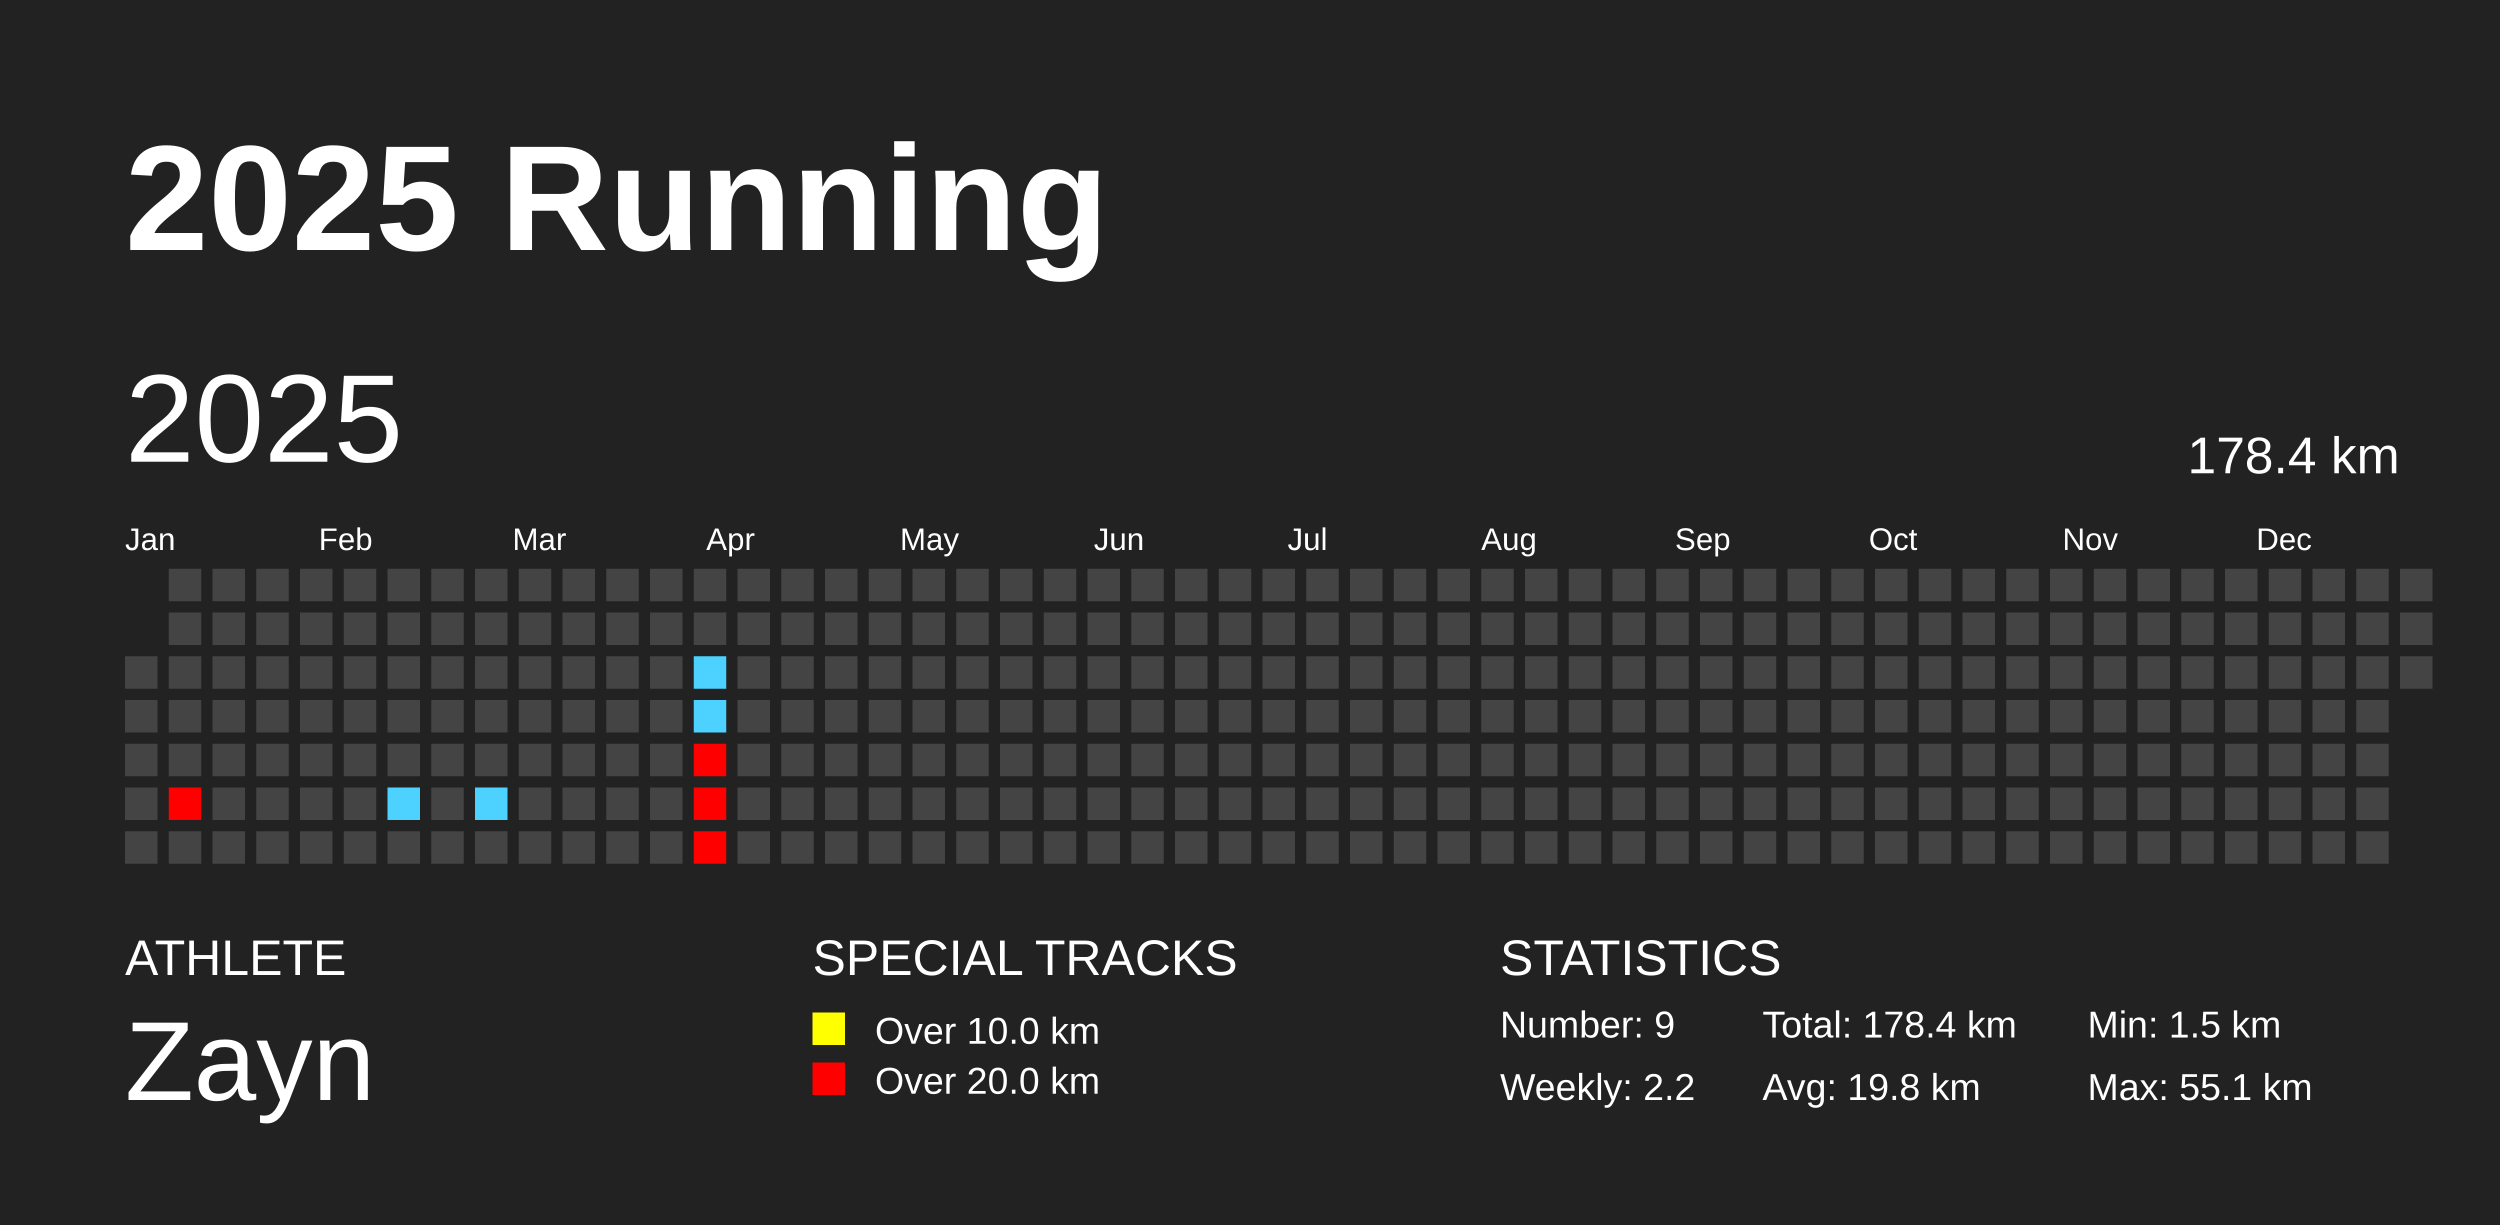
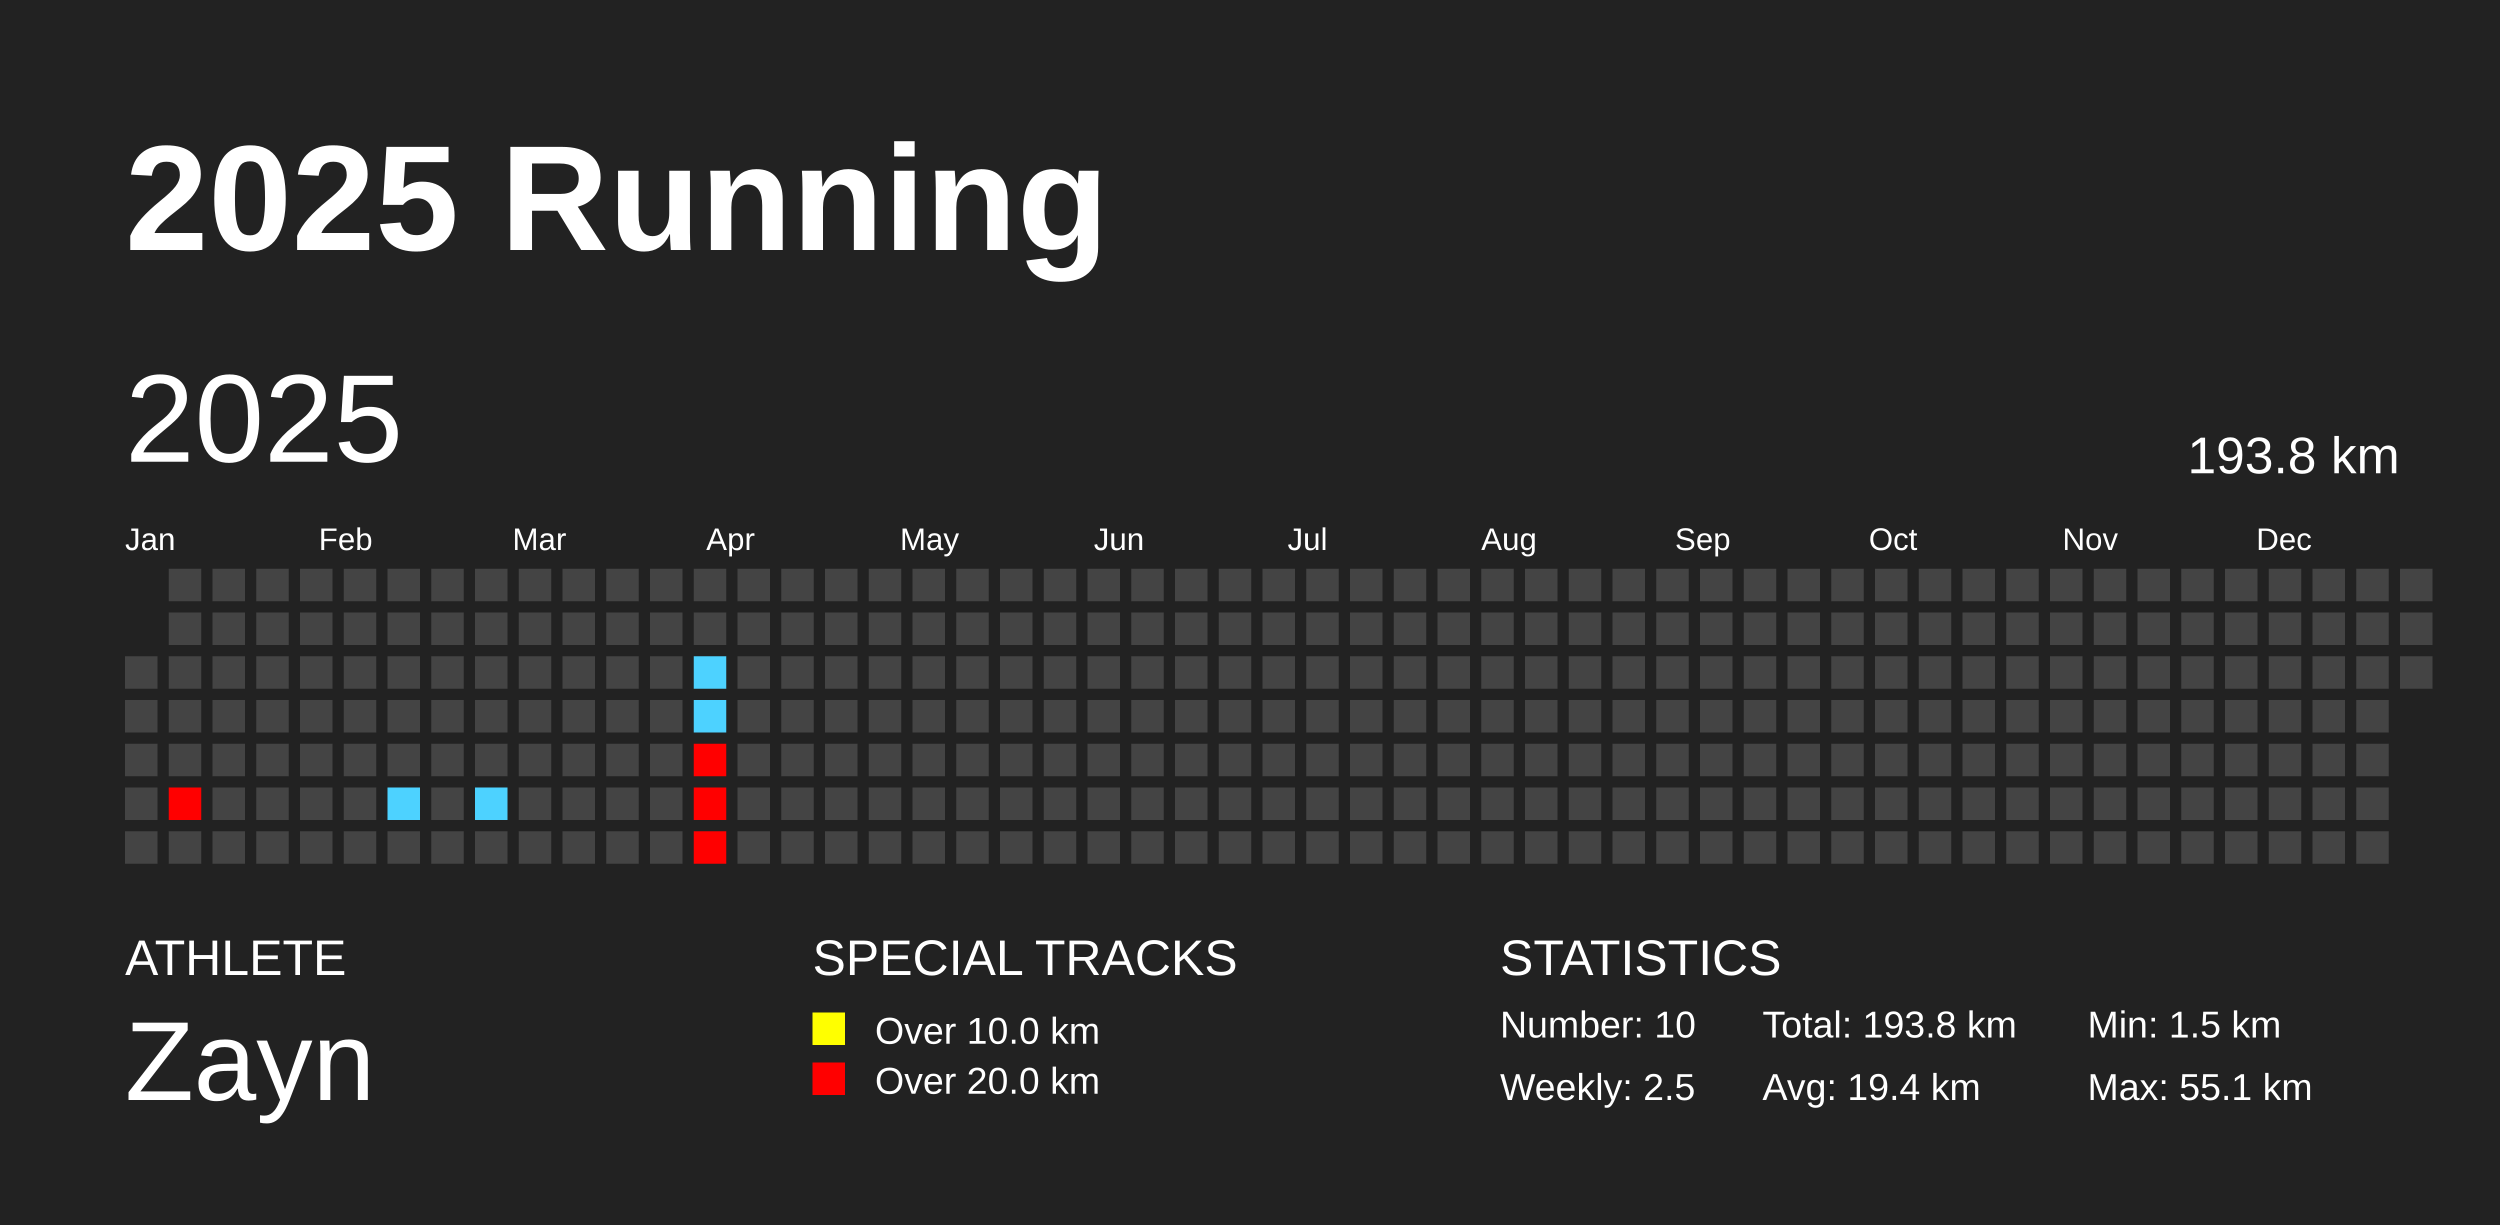
<svg xmlns="http://www.w3.org/2000/svg" baseProfile="full" height="98mm" version="1.1" viewBox="0,0,200,98" width="200mm">
  <defs />
  <rect fill="#222222" height="98" width="200" x="0" y="0" />
  <text fill="#FFFFFF" style="font-size:12px; font-family:Arial; font-weight:bold;" x="10" y="20">2025 Running</text>
  <text fill="#FFFFFF" style="font-size:4px; font-family:Arial" x="10" y="78">ATHLETE</text>
  <text fill="#FFFFFF" style="font-size:9px; font-family:Arial" x="10" y="88">Zayn</text>
  <text fill="#FFFFFF" style="font-size:4px; font-family:Arial" x="65" y="78">SPECIAL TRACKS</text>
  <rect fill="yellow" height="2.6" width="2.6" x="65" y="81" />
  <text fill="#FFFFFF" style="font-size:3px; font-family:Arial" x="70" y="83.5">Over 10.0 km</text>
  <rect fill="red" height="2.6" width="2.6" x="65" y="85" />
  <text fill="#FFFFFF" style="font-size:3px; font-family:Arial" x="70" y="87.5">Over 20.0 km</text>
  <text fill="#FFFFFF" style="font-size:4px; font-family:Arial" x="120" y="78">STATISTICS</text>
-   <text fill="#FFFFFF" style="font-size:3px; font-family:Arial" x="120" y="83">Number: 9</text>
-   <text fill="#FFFFFF" style="font-size:3px; font-family:Arial" x="120" y="88">Weekly: 2.2</text>
-   <text fill="#FFFFFF" style="font-size:3px; font-family:Arial" x="141" y="83">Total: 178.4 km</text>
-   <text fill="#FFFFFF" style="font-size:3px; font-family:Arial" x="141" y="88">Avg: 19.8 km</text>
+   <text fill="#FFFFFF" style="font-size:3px; font-family:Arial" x="120" y="83">Number: 10</text>
+   <text fill="#FFFFFF" style="font-size:3px; font-family:Arial" x="120" y="88">Weekly: 2.5</text>
+   <text fill="#FFFFFF" style="font-size:3px; font-family:Arial" x="141" y="83">Total: 193.8 km</text>
+   <text fill="#FFFFFF" style="font-size:3px; font-family:Arial" x="141" y="88">Avg: 19.4 km</text>
  <text fill="#FFFFFF" style="font-size:3px; font-family:Arial" x="167" y="83">Min: 1.5 km</text>
  <text fill="#FFFFFF" style="font-size:3px; font-family:Arial" x="167" y="88">Max: 55.1 km</text>
  <text dominant-baseline="hanging" fill="#FFFFFF" style="font-size:10.0px; font-family:Arial;" x="10" y="30">2025</text>
-   <text dominant-baseline="hanging" fill="#FFFFFF" style="font-size:4.125px; font-family:Arial;" x="175" y="35">178.4 km</text>
+   <text dominant-baseline="hanging" fill="#FFFFFF" style="font-size:4.125px; font-family:Arial;" x="175" y="35">193.8 km</text>
  <text fill="#FFFFFF" style="font-size:2.5px; font-family:Arial" x="10.0" y="44">Jan</text>
  <text fill="#FFFFFF" style="font-size:2.5px; font-family:Arial" x="25.5" y="44">Feb</text>
  <text fill="#FFFFFF" style="font-size:2.5px; font-family:Arial" x="41.0" y="44">Mar</text>
  <text fill="#FFFFFF" style="font-size:2.5px; font-family:Arial" x="56.5" y="44">Apr</text>
  <text fill="#FFFFFF" style="font-size:2.5px; font-family:Arial" x="72.0" y="44">May</text>
  <text fill="#FFFFFF" style="font-size:2.5px; font-family:Arial" x="87.5" y="44">Jun</text>
  <text fill="#FFFFFF" style="font-size:2.5px; font-family:Arial" x="103.0" y="44">Jul</text>
  <text fill="#FFFFFF" style="font-size:2.5px; font-family:Arial" x="118.5" y="44">Aug</text>
  <text fill="#FFFFFF" style="font-size:2.5px; font-family:Arial" x="134.0" y="44">Sep</text>
  <text fill="#FFFFFF" style="font-size:2.5px; font-family:Arial" x="149.5" y="44">Oct</text>
  <text fill="#FFFFFF" style="font-size:2.5px; font-family:Arial" x="165.0" y="44">Nov</text>
  <text fill="#FFFFFF" style="font-size:2.5px; font-family:Arial" x="180.5" y="44">Dec</text>
  <rect fill="#444444" height="2.6" width="2.6" x="10.0" y="52.5" />
  <rect fill="#444444" height="2.6" width="2.6" x="10.0" y="56.0" />
  <rect fill="#444444" height="2.6" width="2.6" x="10.0" y="59.5" />
  <rect fill="#444444" height="2.6" width="2.6" x="10.0" y="63.0" />
  <rect fill="#444444" height="2.6" width="2.6" x="10.0" y="66.5" />
  <rect fill="#444444" height="2.6" width="2.6" x="13.5" y="45.5" />
  <rect fill="#444444" height="2.6" width="2.6" x="13.5" y="49.0" />
  <rect fill="#444444" height="2.6" width="2.6" x="13.5" y="52.5" />
  <rect fill="#444444" height="2.6" width="2.6" x="13.5" y="56.0" />
  <rect fill="#444444" height="2.6" width="2.6" x="13.5" y="59.5" />
  <rect fill="red" height="2.6" width="2.6" x="13.5" y="63.0" />
  <rect fill="#444444" height="2.6" width="2.6" x="13.5" y="66.5" />
  <rect fill="#444444" height="2.6" width="2.6" x="17.0" y="45.5" />
  <rect fill="#444444" height="2.6" width="2.6" x="17.0" y="49.0" />
  <rect fill="#444444" height="2.6" width="2.6" x="17.0" y="52.5" />
  <rect fill="#444444" height="2.6" width="2.6" x="17.0" y="56.0" />
  <rect fill="#444444" height="2.6" width="2.6" x="17.0" y="59.5" />
  <rect fill="#444444" height="2.6" width="2.6" x="17.0" y="63.0" />
  <rect fill="#444444" height="2.6" width="2.6" x="17.0" y="66.5" />
  <rect fill="#444444" height="2.6" width="2.6" x="20.5" y="45.5" />
  <rect fill="#444444" height="2.6" width="2.6" x="20.5" y="49.0" />
  <rect fill="#444444" height="2.6" width="2.6" x="20.5" y="52.5" />
  <rect fill="#444444" height="2.6" width="2.6" x="20.5" y="56.0" />
  <rect fill="#444444" height="2.6" width="2.6" x="20.5" y="59.5" />
  <rect fill="#444444" height="2.6" width="2.6" x="20.5" y="63.0" />
  <rect fill="#444444" height="2.6" width="2.6" x="20.5" y="66.5" />
  <rect fill="#444444" height="2.6" width="2.6" x="24.0" y="45.5" />
  <rect fill="#444444" height="2.6" width="2.6" x="24.0" y="49.0" />
  <rect fill="#444444" height="2.6" width="2.6" x="24.0" y="52.5" />
  <rect fill="#444444" height="2.6" width="2.6" x="24.0" y="56.0" />
  <rect fill="#444444" height="2.6" width="2.6" x="24.0" y="59.5" />
  <rect fill="#444444" height="2.6" width="2.6" x="24.0" y="63.0" />
  <rect fill="#444444" height="2.6" width="2.6" x="24.0" y="66.5" />
  <rect fill="#444444" height="2.6" width="2.6" x="27.5" y="45.5" />
  <rect fill="#444444" height="2.6" width="2.6" x="27.5" y="49.0" />
  <rect fill="#444444" height="2.6" width="2.6" x="27.5" y="52.5" />
  <rect fill="#444444" height="2.6" width="2.6" x="27.5" y="56.0" />
  <rect fill="#444444" height="2.6" width="2.6" x="27.5" y="59.5" />
  <rect fill="#444444" height="2.6" width="2.6" x="27.5" y="63.0" />
  <rect fill="#444444" height="2.6" width="2.6" x="27.5" y="66.5" />
  <rect fill="#444444" height="2.6" width="2.6" x="31.0" y="45.5" />
  <rect fill="#444444" height="2.6" width="2.6" x="31.0" y="49.0" />
  <rect fill="#444444" height="2.6" width="2.6" x="31.0" y="52.5" />
  <rect fill="#444444" height="2.6" width="2.6" x="31.0" y="56.0" />
  <rect fill="#444444" height="2.6" width="2.6" x="31.0" y="59.5" />
  <rect fill="#4dd2ff" height="2.6" width="2.6" x="31.0" y="63.0" />
  <rect fill="#444444" height="2.6" width="2.6" x="31.0" y="66.5" />
  <rect fill="#444444" height="2.6" width="2.6" x="34.5" y="45.5" />
  <rect fill="#444444" height="2.6" width="2.6" x="34.5" y="49.0" />
  <rect fill="#444444" height="2.6" width="2.6" x="34.5" y="52.5" />
  <rect fill="#444444" height="2.6" width="2.6" x="34.5" y="56.0" />
  <rect fill="#444444" height="2.6" width="2.6" x="34.5" y="59.5" />
  <rect fill="#444444" height="2.6" width="2.6" x="34.5" y="63.0" />
  <rect fill="#444444" height="2.6" width="2.6" x="34.5" y="66.5" />
  <rect fill="#444444" height="2.6" width="2.6" x="38.0" y="45.5" />
  <rect fill="#444444" height="2.6" width="2.6" x="38.0" y="49.0" />
  <rect fill="#444444" height="2.6" width="2.6" x="38.0" y="52.5" />
  <rect fill="#444444" height="2.6" width="2.6" x="38.0" y="56.0" />
  <rect fill="#444444" height="2.6" width="2.6" x="38.0" y="59.5" />
  <rect fill="#4dd2ff" height="2.6" width="2.6" x="38.0" y="63.0" />
  <rect fill="#444444" height="2.6" width="2.6" x="38.0" y="66.5" />
  <rect fill="#444444" height="2.6" width="2.6" x="41.5" y="45.5" />
  <rect fill="#444444" height="2.6" width="2.6" x="41.5" y="49.0" />
  <rect fill="#444444" height="2.6" width="2.6" x="41.5" y="52.5" />
  <rect fill="#444444" height="2.6" width="2.6" x="41.5" y="56.0" />
  <rect fill="#444444" height="2.6" width="2.6" x="41.5" y="59.5" />
  <rect fill="#444444" height="2.6" width="2.6" x="41.5" y="63.0" />
  <rect fill="#444444" height="2.6" width="2.6" x="41.5" y="66.5" />
  <rect fill="#444444" height="2.6" width="2.6" x="45.0" y="45.5" />
  <rect fill="#444444" height="2.6" width="2.6" x="45.0" y="49.0" />
  <rect fill="#444444" height="2.6" width="2.6" x="45.0" y="52.5" />
  <rect fill="#444444" height="2.6" width="2.6" x="45.0" y="56.0" />
  <rect fill="#444444" height="2.6" width="2.6" x="45.0" y="59.5" />
  <rect fill="#444444" height="2.6" width="2.6" x="45.0" y="63.0" />
  <rect fill="#444444" height="2.6" width="2.6" x="45.0" y="66.5" />
  <rect fill="#444444" height="2.6" width="2.6" x="48.5" y="45.5" />
  <rect fill="#444444" height="2.6" width="2.6" x="48.5" y="49.0" />
  <rect fill="#444444" height="2.6" width="2.6" x="48.5" y="52.5" />
  <rect fill="#444444" height="2.6" width="2.6" x="48.5" y="56.0" />
  <rect fill="#444444" height="2.6" width="2.6" x="48.5" y="59.5" />
  <rect fill="#444444" height="2.6" width="2.6" x="48.5" y="63.0" />
  <rect fill="#444444" height="2.6" width="2.6" x="48.5" y="66.5" />
  <rect fill="#444444" height="2.6" width="2.6" x="52.0" y="45.5" />
  <rect fill="#444444" height="2.6" width="2.6" x="52.0" y="49.0" />
  <rect fill="#444444" height="2.6" width="2.6" x="52.0" y="52.5" />
  <rect fill="#444444" height="2.6" width="2.6" x="52.0" y="56.0" />
  <rect fill="#444444" height="2.6" width="2.6" x="52.0" y="59.5" />
  <rect fill="#444444" height="2.6" width="2.6" x="52.0" y="63.0" />
  <rect fill="#444444" height="2.6" width="2.6" x="52.0" y="66.5" />
  <rect fill="#444444" height="2.6" width="2.6" x="55.5" y="45.5" />
  <rect fill="#444444" height="2.6" width="2.6" x="55.5" y="49.0" />
  <rect fill="#4dd2ff" height="2.6" width="2.6" x="55.5" y="52.5" />
  <rect fill="#4dd2ff" height="2.6" width="2.6" x="55.5" y="56.0" />
  <rect fill="red" height="2.6" width="2.6" x="55.5" y="59.5" />
  <rect fill="red" height="2.6" width="2.6" x="55.5" y="63.0" />
  <rect fill="red" height="2.6" width="2.6" x="55.5" y="66.5" />
  <rect fill="#444444" height="2.6" width="2.6" x="59.0" y="45.5" />
  <rect fill="#444444" height="2.6" width="2.6" x="59.0" y="49.0" />
  <rect fill="#444444" height="2.6" width="2.6" x="59.0" y="52.5" />
  <rect fill="#444444" height="2.6" width="2.6" x="59.0" y="56.0" />
  <rect fill="#444444" height="2.6" width="2.6" x="59.0" y="59.5" />
  <rect fill="#444444" height="2.6" width="2.6" x="59.0" y="63.0" />
  <rect fill="#444444" height="2.6" width="2.6" x="59.0" y="66.5" />
  <rect fill="#444444" height="2.6" width="2.6" x="62.5" y="45.5" />
  <rect fill="#444444" height="2.6" width="2.6" x="62.5" y="49.0" />
  <rect fill="#444444" height="2.6" width="2.6" x="62.5" y="52.5" />
  <rect fill="#444444" height="2.6" width="2.6" x="62.5" y="56.0" />
  <rect fill="#444444" height="2.6" width="2.6" x="62.5" y="59.5" />
  <rect fill="#444444" height="2.6" width="2.6" x="62.5" y="63.0" />
  <rect fill="#444444" height="2.6" width="2.6" x="62.5" y="66.5" />
  <rect fill="#444444" height="2.6" width="2.6" x="66.0" y="45.5" />
  <rect fill="#444444" height="2.6" width="2.6" x="66.0" y="49.0" />
  <rect fill="#444444" height="2.6" width="2.6" x="66.0" y="52.5" />
  <rect fill="#444444" height="2.6" width="2.6" x="66.0" y="56.0" />
  <rect fill="#444444" height="2.6" width="2.6" x="66.0" y="59.5" />
  <rect fill="#444444" height="2.6" width="2.6" x="66.0" y="63.0" />
  <rect fill="#444444" height="2.6" width="2.6" x="66.0" y="66.5" />
  <rect fill="#444444" height="2.6" width="2.6" x="69.5" y="45.5" />
  <rect fill="#444444" height="2.6" width="2.6" x="69.5" y="49.0" />
  <rect fill="#444444" height="2.6" width="2.6" x="69.5" y="52.5" />
  <rect fill="#444444" height="2.6" width="2.6" x="69.5" y="56.0" />
  <rect fill="#444444" height="2.6" width="2.6" x="69.5" y="59.5" />
  <rect fill="#444444" height="2.6" width="2.6" x="69.5" y="63.0" />
  <rect fill="#444444" height="2.6" width="2.6" x="69.5" y="66.5" />
  <rect fill="#444444" height="2.6" width="2.6" x="73.0" y="45.5" />
  <rect fill="#444444" height="2.6" width="2.6" x="73.0" y="49.0" />
  <rect fill="#444444" height="2.6" width="2.6" x="73.0" y="52.5" />
  <rect fill="#444444" height="2.6" width="2.6" x="73.0" y="56.0" />
  <rect fill="#444444" height="2.6" width="2.6" x="73.0" y="59.5" />
  <rect fill="#444444" height="2.6" width="2.6" x="73.0" y="63.0" />
  <rect fill="#444444" height="2.6" width="2.6" x="73.0" y="66.5" />
  <rect fill="#444444" height="2.6" width="2.6" x="76.5" y="45.5" />
  <rect fill="#444444" height="2.6" width="2.6" x="76.5" y="49.0" />
  <rect fill="#444444" height="2.6" width="2.6" x="76.5" y="52.5" />
  <rect fill="#444444" height="2.6" width="2.6" x="76.5" y="56.0" />
  <rect fill="#444444" height="2.6" width="2.6" x="76.5" y="59.5" />
  <rect fill="#444444" height="2.6" width="2.6" x="76.5" y="63.0" />
  <rect fill="#444444" height="2.6" width="2.6" x="76.5" y="66.5" />
  <rect fill="#444444" height="2.6" width="2.6" x="80.0" y="45.5" />
  <rect fill="#444444" height="2.6" width="2.6" x="80.0" y="49.0" />
  <rect fill="#444444" height="2.6" width="2.6" x="80.0" y="52.5" />
  <rect fill="#444444" height="2.6" width="2.6" x="80.0" y="56.0" />
  <rect fill="#444444" height="2.6" width="2.6" x="80.0" y="59.5" />
  <rect fill="#444444" height="2.6" width="2.6" x="80.0" y="63.0" />
  <rect fill="#444444" height="2.6" width="2.6" x="80.0" y="66.5" />
  <rect fill="#444444" height="2.6" width="2.6" x="83.5" y="45.5" />
  <rect fill="#444444" height="2.6" width="2.6" x="83.5" y="49.0" />
  <rect fill="#444444" height="2.6" width="2.6" x="83.5" y="52.5" />
  <rect fill="#444444" height="2.6" width="2.6" x="83.5" y="56.0" />
  <rect fill="#444444" height="2.6" width="2.6" x="83.5" y="59.5" />
  <rect fill="#444444" height="2.6" width="2.6" x="83.5" y="63.0" />
  <rect fill="#444444" height="2.6" width="2.6" x="83.5" y="66.5" />
  <rect fill="#444444" height="2.6" width="2.6" x="87.0" y="45.5" />
  <rect fill="#444444" height="2.6" width="2.6" x="87.0" y="49.0" />
  <rect fill="#444444" height="2.6" width="2.6" x="87.0" y="52.5" />
  <rect fill="#444444" height="2.6" width="2.6" x="87.0" y="56.0" />
  <rect fill="#444444" height="2.6" width="2.6" x="87.0" y="59.5" />
  <rect fill="#444444" height="2.6" width="2.6" x="87.0" y="63.0" />
  <rect fill="#444444" height="2.6" width="2.6" x="87.0" y="66.5" />
  <rect fill="#444444" height="2.6" width="2.6" x="90.5" y="45.5" />
  <rect fill="#444444" height="2.6" width="2.6" x="90.5" y="49.0" />
  <rect fill="#444444" height="2.6" width="2.6" x="90.5" y="52.5" />
  <rect fill="#444444" height="2.6" width="2.6" x="90.5" y="56.0" />
  <rect fill="#444444" height="2.6" width="2.6" x="90.5" y="59.5" />
  <rect fill="#444444" height="2.6" width="2.6" x="90.5" y="63.0" />
  <rect fill="#444444" height="2.6" width="2.6" x="90.5" y="66.5" />
  <rect fill="#444444" height="2.6" width="2.6" x="94.0" y="45.5" />
  <rect fill="#444444" height="2.6" width="2.6" x="94.0" y="49.0" />
  <rect fill="#444444" height="2.6" width="2.6" x="94.0" y="52.5" />
  <rect fill="#444444" height="2.6" width="2.6" x="94.0" y="56.0" />
  <rect fill="#444444" height="2.6" width="2.6" x="94.0" y="59.5" />
  <rect fill="#444444" height="2.6" width="2.6" x="94.0" y="63.0" />
  <rect fill="#444444" height="2.6" width="2.6" x="94.0" y="66.5" />
  <rect fill="#444444" height="2.6" width="2.6" x="97.5" y="45.5" />
  <rect fill="#444444" height="2.6" width="2.6" x="97.5" y="49.0" />
  <rect fill="#444444" height="2.6" width="2.6" x="97.5" y="52.5" />
  <rect fill="#444444" height="2.6" width="2.6" x="97.5" y="56.0" />
  <rect fill="#444444" height="2.6" width="2.6" x="97.5" y="59.5" />
  <rect fill="#444444" height="2.6" width="2.6" x="97.5" y="63.0" />
  <rect fill="#444444" height="2.6" width="2.6" x="97.5" y="66.5" />
  <rect fill="#444444" height="2.6" width="2.6" x="101.0" y="45.5" />
  <rect fill="#444444" height="2.6" width="2.6" x="101.0" y="49.0" />
  <rect fill="#444444" height="2.6" width="2.6" x="101.0" y="52.5" />
  <rect fill="#444444" height="2.6" width="2.6" x="101.0" y="56.0" />
  <rect fill="#444444" height="2.6" width="2.6" x="101.0" y="59.5" />
  <rect fill="#444444" height="2.6" width="2.6" x="101.0" y="63.0" />
  <rect fill="#444444" height="2.6" width="2.6" x="101.0" y="66.5" />
  <rect fill="#444444" height="2.6" width="2.6" x="104.5" y="45.5" />
  <rect fill="#444444" height="2.6" width="2.6" x="104.5" y="49.0" />
  <rect fill="#444444" height="2.6" width="2.6" x="104.5" y="52.5" />
  <rect fill="#444444" height="2.6" width="2.6" x="104.5" y="56.0" />
  <rect fill="#444444" height="2.6" width="2.6" x="104.5" y="59.5" />
  <rect fill="#444444" height="2.6" width="2.6" x="104.5" y="63.0" />
  <rect fill="#444444" height="2.6" width="2.6" x="104.5" y="66.5" />
  <rect fill="#444444" height="2.6" width="2.6" x="108.0" y="45.5" />
  <rect fill="#444444" height="2.6" width="2.6" x="108.0" y="49.0" />
  <rect fill="#444444" height="2.6" width="2.6" x="108.0" y="52.5" />
  <rect fill="#444444" height="2.6" width="2.6" x="108.0" y="56.0" />
  <rect fill="#444444" height="2.6" width="2.6" x="108.0" y="59.5" />
  <rect fill="#444444" height="2.6" width="2.6" x="108.0" y="63.0" />
  <rect fill="#444444" height="2.6" width="2.6" x="108.0" y="66.5" />
  <rect fill="#444444" height="2.6" width="2.6" x="111.5" y="45.5" />
  <rect fill="#444444" height="2.6" width="2.6" x="111.5" y="49.0" />
  <rect fill="#444444" height="2.6" width="2.6" x="111.5" y="52.5" />
  <rect fill="#444444" height="2.6" width="2.6" x="111.5" y="56.0" />
  <rect fill="#444444" height="2.6" width="2.6" x="111.5" y="59.5" />
  <rect fill="#444444" height="2.6" width="2.6" x="111.5" y="63.0" />
  <rect fill="#444444" height="2.6" width="2.6" x="111.5" y="66.5" />
  <rect fill="#444444" height="2.6" width="2.6" x="115.0" y="45.5" />
  <rect fill="#444444" height="2.6" width="2.6" x="115.0" y="49.0" />
  <rect fill="#444444" height="2.6" width="2.6" x="115.0" y="52.5" />
  <rect fill="#444444" height="2.6" width="2.6" x="115.0" y="56.0" />
  <rect fill="#444444" height="2.6" width="2.6" x="115.0" y="59.5" />
  <rect fill="#444444" height="2.6" width="2.6" x="115.0" y="63.0" />
  <rect fill="#444444" height="2.6" width="2.6" x="115.0" y="66.5" />
  <rect fill="#444444" height="2.6" width="2.6" x="118.5" y="45.5" />
  <rect fill="#444444" height="2.6" width="2.6" x="118.5" y="49.0" />
  <rect fill="#444444" height="2.6" width="2.6" x="118.5" y="52.5" />
  <rect fill="#444444" height="2.6" width="2.6" x="118.5" y="56.0" />
  <rect fill="#444444" height="2.6" width="2.6" x="118.5" y="59.5" />
  <rect fill="#444444" height="2.6" width="2.6" x="118.5" y="63.0" />
  <rect fill="#444444" height="2.6" width="2.6" x="118.5" y="66.5" />
  <rect fill="#444444" height="2.6" width="2.6" x="122.0" y="45.5" />
  <rect fill="#444444" height="2.6" width="2.6" x="122.0" y="49.0" />
  <rect fill="#444444" height="2.6" width="2.6" x="122.0" y="52.5" />
  <rect fill="#444444" height="2.6" width="2.6" x="122.0" y="56.0" />
  <rect fill="#444444" height="2.6" width="2.6" x="122.0" y="59.5" />
  <rect fill="#444444" height="2.6" width="2.6" x="122.0" y="63.0" />
  <rect fill="#444444" height="2.6" width="2.6" x="122.0" y="66.5" />
  <rect fill="#444444" height="2.6" width="2.6" x="125.5" y="45.5" />
  <rect fill="#444444" height="2.6" width="2.6" x="125.5" y="49.0" />
  <rect fill="#444444" height="2.6" width="2.6" x="125.5" y="52.5" />
  <rect fill="#444444" height="2.6" width="2.6" x="125.5" y="56.0" />
  <rect fill="#444444" height="2.6" width="2.6" x="125.5" y="59.5" />
  <rect fill="#444444" height="2.6" width="2.6" x="125.5" y="63.0" />
  <rect fill="#444444" height="2.6" width="2.6" x="125.5" y="66.5" />
  <rect fill="#444444" height="2.6" width="2.6" x="129.0" y="45.5" />
  <rect fill="#444444" height="2.6" width="2.6" x="129.0" y="49.0" />
  <rect fill="#444444" height="2.6" width="2.6" x="129.0" y="52.5" />
  <rect fill="#444444" height="2.6" width="2.6" x="129.0" y="56.0" />
  <rect fill="#444444" height="2.6" width="2.6" x="129.0" y="59.5" />
  <rect fill="#444444" height="2.6" width="2.6" x="129.0" y="63.0" />
  <rect fill="#444444" height="2.6" width="2.6" x="129.0" y="66.5" />
  <rect fill="#444444" height="2.6" width="2.6" x="132.5" y="45.5" />
  <rect fill="#444444" height="2.6" width="2.6" x="132.5" y="49.0" />
  <rect fill="#444444" height="2.6" width="2.6" x="132.5" y="52.5" />
  <rect fill="#444444" height="2.6" width="2.6" x="132.5" y="56.0" />
  <rect fill="#444444" height="2.6" width="2.6" x="132.5" y="59.5" />
  <rect fill="#444444" height="2.6" width="2.6" x="132.5" y="63.0" />
  <rect fill="#444444" height="2.6" width="2.6" x="132.5" y="66.5" />
  <rect fill="#444444" height="2.6" width="2.6" x="136.0" y="45.5" />
  <rect fill="#444444" height="2.6" width="2.6" x="136.0" y="49.0" />
  <rect fill="#444444" height="2.6" width="2.6" x="136.0" y="52.5" />
  <rect fill="#444444" height="2.6" width="2.6" x="136.0" y="56.0" />
  <rect fill="#444444" height="2.6" width="2.6" x="136.0" y="59.5" />
  <rect fill="#444444" height="2.6" width="2.6" x="136.0" y="63.0" />
  <rect fill="#444444" height="2.6" width="2.6" x="136.0" y="66.5" />
  <rect fill="#444444" height="2.6" width="2.6" x="139.5" y="45.5" />
  <rect fill="#444444" height="2.6" width="2.6" x="139.5" y="49.0" />
  <rect fill="#444444" height="2.6" width="2.6" x="139.5" y="52.5" />
  <rect fill="#444444" height="2.6" width="2.6" x="139.5" y="56.0" />
  <rect fill="#444444" height="2.6" width="2.6" x="139.5" y="59.5" />
  <rect fill="#444444" height="2.6" width="2.6" x="139.5" y="63.0" />
  <rect fill="#444444" height="2.6" width="2.6" x="139.5" y="66.5" />
  <rect fill="#444444" height="2.6" width="2.6" x="143.0" y="45.5" />
  <rect fill="#444444" height="2.6" width="2.6" x="143.0" y="49.0" />
  <rect fill="#444444" height="2.6" width="2.6" x="143.0" y="52.5" />
  <rect fill="#444444" height="2.6" width="2.6" x="143.0" y="56.0" />
  <rect fill="#444444" height="2.6" width="2.6" x="143.0" y="59.5" />
  <rect fill="#444444" height="2.6" width="2.6" x="143.0" y="63.0" />
  <rect fill="#444444" height="2.6" width="2.6" x="143.0" y="66.5" />
  <rect fill="#444444" height="2.6" width="2.6" x="146.5" y="45.5" />
  <rect fill="#444444" height="2.6" width="2.6" x="146.5" y="49.0" />
  <rect fill="#444444" height="2.6" width="2.6" x="146.5" y="52.5" />
  <rect fill="#444444" height="2.6" width="2.6" x="146.5" y="56.0" />
  <rect fill="#444444" height="2.6" width="2.6" x="146.5" y="59.5" />
  <rect fill="#444444" height="2.6" width="2.6" x="146.5" y="63.0" />
  <rect fill="#444444" height="2.6" width="2.6" x="146.5" y="66.5" />
  <rect fill="#444444" height="2.6" width="2.6" x="150.0" y="45.5" />
  <rect fill="#444444" height="2.6" width="2.6" x="150.0" y="49.0" />
  <rect fill="#444444" height="2.6" width="2.6" x="150.0" y="52.5" />
  <rect fill="#444444" height="2.6" width="2.6" x="150.0" y="56.0" />
  <rect fill="#444444" height="2.6" width="2.6" x="150.0" y="59.5" />
  <rect fill="#444444" height="2.6" width="2.6" x="150.0" y="63.0" />
  <rect fill="#444444" height="2.6" width="2.6" x="150.0" y="66.5" />
  <rect fill="#444444" height="2.6" width="2.6" x="153.5" y="45.5" />
  <rect fill="#444444" height="2.6" width="2.6" x="153.5" y="49.0" />
  <rect fill="#444444" height="2.6" width="2.6" x="153.5" y="52.5" />
  <rect fill="#444444" height="2.6" width="2.6" x="153.5" y="56.0" />
  <rect fill="#444444" height="2.6" width="2.6" x="153.5" y="59.5" />
  <rect fill="#444444" height="2.6" width="2.6" x="153.5" y="63.0" />
  <rect fill="#444444" height="2.6" width="2.6" x="153.5" y="66.5" />
  <rect fill="#444444" height="2.6" width="2.6" x="157.0" y="45.5" />
  <rect fill="#444444" height="2.6" width="2.6" x="157.0" y="49.0" />
  <rect fill="#444444" height="2.6" width="2.6" x="157.0" y="52.5" />
  <rect fill="#444444" height="2.6" width="2.6" x="157.0" y="56.0" />
  <rect fill="#444444" height="2.6" width="2.6" x="157.0" y="59.5" />
  <rect fill="#444444" height="2.6" width="2.6" x="157.0" y="63.0" />
  <rect fill="#444444" height="2.6" width="2.6" x="157.0" y="66.5" />
  <rect fill="#444444" height="2.6" width="2.6" x="160.5" y="45.5" />
  <rect fill="#444444" height="2.6" width="2.6" x="160.5" y="49.0" />
  <rect fill="#444444" height="2.6" width="2.6" x="160.5" y="52.5" />
  <rect fill="#444444" height="2.6" width="2.6" x="160.5" y="56.0" />
  <rect fill="#444444" height="2.6" width="2.6" x="160.5" y="59.5" />
  <rect fill="#444444" height="2.6" width="2.6" x="160.5" y="63.0" />
  <rect fill="#444444" height="2.6" width="2.6" x="160.5" y="66.5" />
  <rect fill="#444444" height="2.6" width="2.6" x="164.0" y="45.5" />
  <rect fill="#444444" height="2.6" width="2.6" x="164.0" y="49.0" />
  <rect fill="#444444" height="2.6" width="2.6" x="164.0" y="52.5" />
  <rect fill="#444444" height="2.6" width="2.6" x="164.0" y="56.0" />
  <rect fill="#444444" height="2.6" width="2.6" x="164.0" y="59.5" />
  <rect fill="#444444" height="2.6" width="2.6" x="164.0" y="63.0" />
  <rect fill="#444444" height="2.6" width="2.6" x="164.0" y="66.5" />
  <rect fill="#444444" height="2.6" width="2.6" x="167.5" y="45.5" />
  <rect fill="#444444" height="2.6" width="2.6" x="167.5" y="49.0" />
  <rect fill="#444444" height="2.6" width="2.6" x="167.5" y="52.5" />
  <rect fill="#444444" height="2.6" width="2.6" x="167.5" y="56.0" />
  <rect fill="#444444" height="2.6" width="2.6" x="167.5" y="59.5" />
  <rect fill="#444444" height="2.6" width="2.6" x="167.5" y="63.0" />
  <rect fill="#444444" height="2.6" width="2.6" x="167.5" y="66.5" />
  <rect fill="#444444" height="2.6" width="2.6" x="171.0" y="45.5" />
  <rect fill="#444444" height="2.6" width="2.6" x="171.0" y="49.0" />
  <rect fill="#444444" height="2.6" width="2.6" x="171.0" y="52.5" />
  <rect fill="#444444" height="2.6" width="2.6" x="171.0" y="56.0" />
  <rect fill="#444444" height="2.6" width="2.6" x="171.0" y="59.5" />
  <rect fill="#444444" height="2.6" width="2.6" x="171.0" y="63.0" />
  <rect fill="#444444" height="2.6" width="2.6" x="171.0" y="66.5" />
  <rect fill="#444444" height="2.6" width="2.6" x="174.5" y="45.5" />
  <rect fill="#444444" height="2.6" width="2.6" x="174.5" y="49.0" />
  <rect fill="#444444" height="2.6" width="2.6" x="174.5" y="52.5" />
  <rect fill="#444444" height="2.6" width="2.6" x="174.5" y="56.0" />
  <rect fill="#444444" height="2.6" width="2.6" x="174.5" y="59.5" />
  <rect fill="#444444" height="2.6" width="2.6" x="174.5" y="63.0" />
  <rect fill="#444444" height="2.6" width="2.6" x="174.5" y="66.5" />
  <rect fill="#444444" height="2.6" width="2.6" x="178.0" y="45.5" />
  <rect fill="#444444" height="2.6" width="2.6" x="178.0" y="49.0" />
  <rect fill="#444444" height="2.6" width="2.6" x="178.0" y="52.5" />
  <rect fill="#444444" height="2.6" width="2.6" x="178.0" y="56.0" />
  <rect fill="#444444" height="2.6" width="2.6" x="178.0" y="59.5" />
  <rect fill="#444444" height="2.6" width="2.6" x="178.0" y="63.0" />
  <rect fill="#444444" height="2.6" width="2.6" x="178.0" y="66.5" />
  <rect fill="#444444" height="2.6" width="2.6" x="181.5" y="45.5" />
  <rect fill="#444444" height="2.6" width="2.6" x="181.5" y="49.0" />
  <rect fill="#444444" height="2.6" width="2.6" x="181.5" y="52.5" />
  <rect fill="#444444" height="2.6" width="2.6" x="181.5" y="56.0" />
  <rect fill="#444444" height="2.6" width="2.6" x="181.5" y="59.5" />
  <rect fill="#444444" height="2.6" width="2.6" x="181.5" y="63.0" />
  <rect fill="#444444" height="2.6" width="2.6" x="181.5" y="66.5" />
  <rect fill="#444444" height="2.6" width="2.6" x="185.0" y="45.5" />
  <rect fill="#444444" height="2.6" width="2.6" x="185.0" y="49.0" />
  <rect fill="#444444" height="2.6" width="2.6" x="185.0" y="52.5" />
  <rect fill="#444444" height="2.6" width="2.6" x="185.0" y="56.0" />
  <rect fill="#444444" height="2.6" width="2.6" x="185.0" y="59.5" />
  <rect fill="#444444" height="2.6" width="2.6" x="185.0" y="63.0" />
  <rect fill="#444444" height="2.6" width="2.6" x="185.0" y="66.5" />
  <rect fill="#444444" height="2.6" width="2.6" x="188.5" y="45.5" />
  <rect fill="#444444" height="2.6" width="2.6" x="188.5" y="49.0" />
  <rect fill="#444444" height="2.6" width="2.6" x="188.5" y="52.5" />
  <rect fill="#444444" height="2.6" width="2.6" x="188.5" y="56.0" />
  <rect fill="#444444" height="2.6" width="2.6" x="188.5" y="59.5" />
  <rect fill="#444444" height="2.6" width="2.6" x="188.5" y="63.0" />
  <rect fill="#444444" height="2.6" width="2.6" x="188.5" y="66.5" />
  <rect fill="#444444" height="2.6" width="2.6" x="192.0" y="45.5" />
  <rect fill="#444444" height="2.6" width="2.6" x="192.0" y="49.0" />
  <rect fill="#444444" height="2.6" width="2.6" x="192.0" y="52.5" />
</svg>
